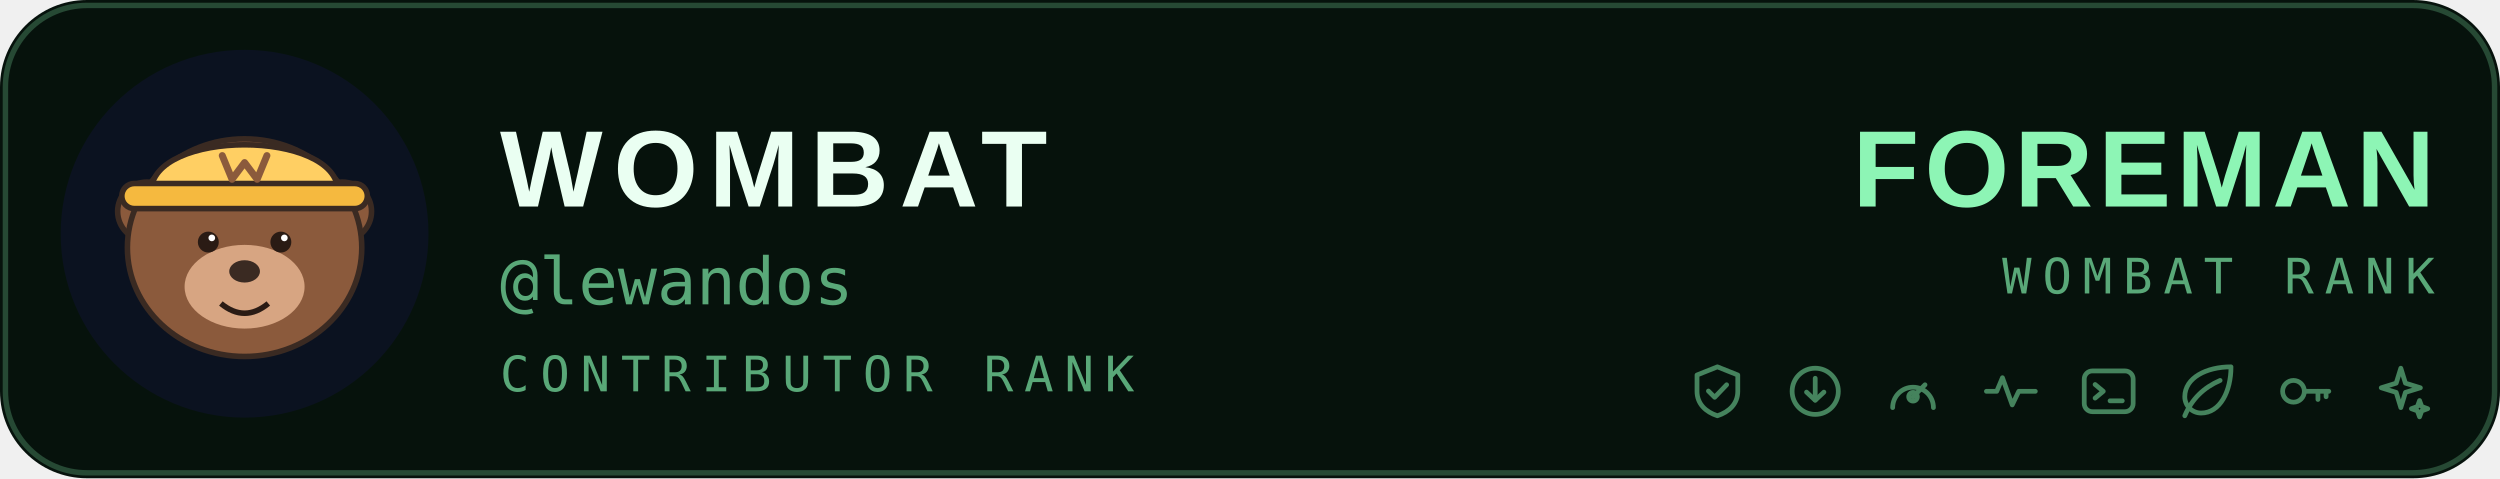
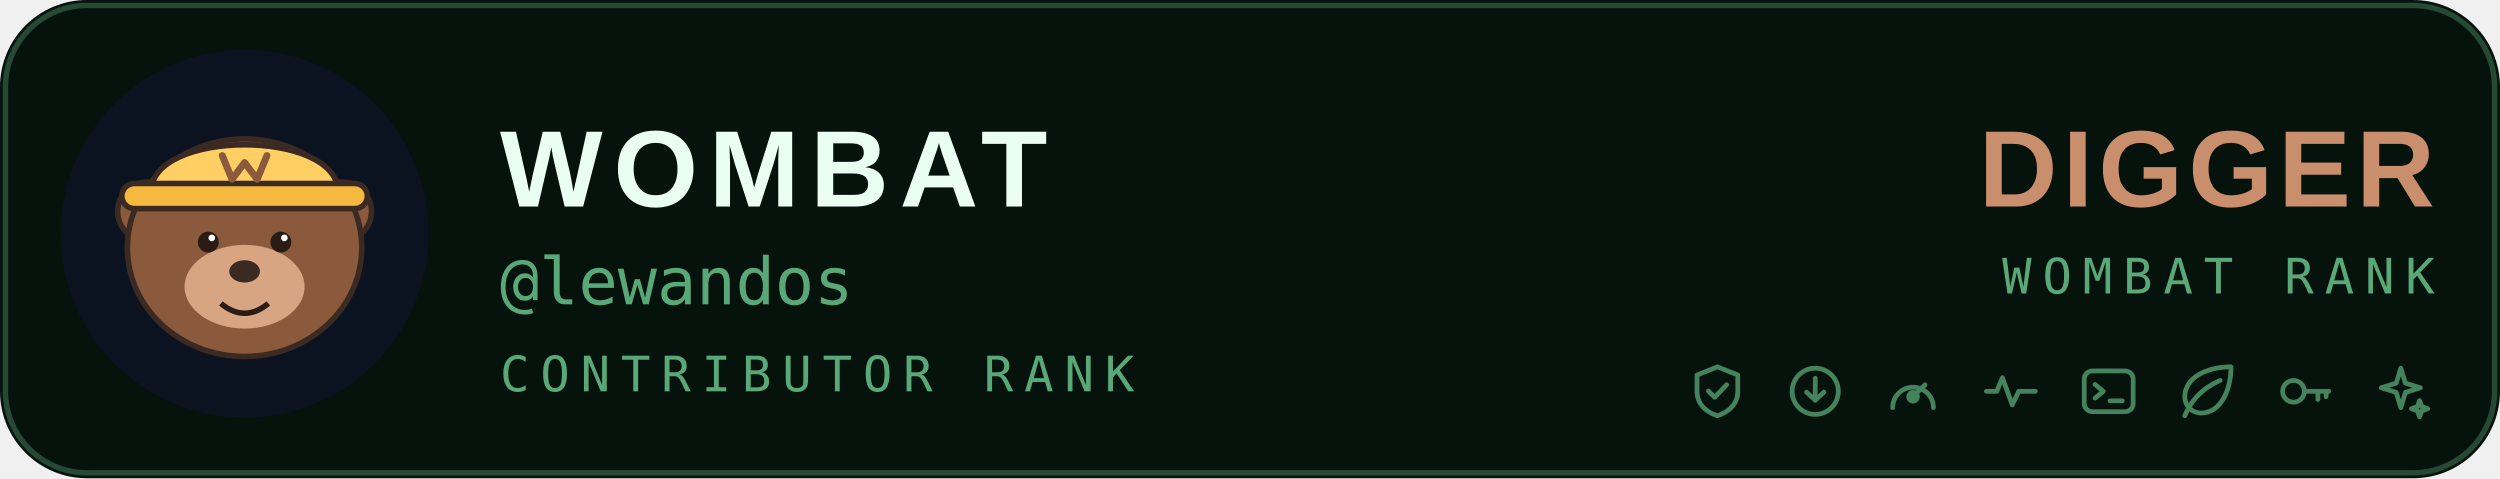
<svg xmlns="http://www.w3.org/2000/svg" width="460" height="88" viewBox="0 0 460 88" role="img" aria-labelledby="title">
  <rect width="460" height="88" rx="16" fill="#06120c" />
  <rect x="1" y="1" width="458" height="86" rx="15" fill="none" stroke="#8df5b5" stroke-opacity="0.24" />
  <g transform="translate(10 8) scale(0.2917)">
    <circle cx="120" cy="120" r="116" fill="#0b1220" />
    <g transform="translate(14.4 14.4) scale(0.88)">
      <g stroke="#3a2a22" stroke-width="4" stroke-linecap="round" stroke-linejoin="round">
        <circle cx="50" cy="104" r="21" fill="#8b5a3c" />
        <circle cx="190" cy="104" r="21" fill="#8b5a3c" />
        <circle cx="50" cy="104" r="10" fill="#c98e6b" stroke="none" />
        <circle cx="190" cy="104" r="10" fill="#c98e6b" stroke="none" />
        <ellipse cx="120" cy="130" rx="84" ry="78" fill="#8b5a3c" />
        <ellipse cx="120" cy="158" rx="43" ry="30" fill="#d7a582" stroke="none" />
        <path d="M53 90 C53 45 187 45 187 90 Z" fill="#ffcf63" />
        <rect x="32" y="84" width="176" height="18" rx="9" fill="#f5b93f" />
        <path d="M104 64 l7 17 9-12 9 12 7-17" fill="none" stroke="#8b5a3c" stroke-width="5" />
        <ellipse cx="120" cy="147" rx="11" ry="8" fill="#3a2a22" stroke="none" />
      </g>
      <g>
        <circle cx="94" cy="126" r="7.5" fill="#2a1b14" />
        <circle cx="146" cy="126" r="7.5" fill="#2a1b14" />
        <circle cx="96.5" cy="123" r="2.4" fill="#ffffff" />
        <circle cx="148.5" cy="123" r="2.4" fill="#ffffff" />
        <path d="M103 170 Q120 184 137 170" fill="none" stroke="#2a1b14" stroke-width="4" />
      </g>
    </g>
  </g>
  <text x="92" y="38" font-family="'League Spartan', 'Helvetica Neue', Arial, sans-serif" font-size="20" font-weight="700" letter-spacing="2" fill="#eafff2">WOMBAT</text>
  <text x="92" y="56" font-family="ui-monospace, Menlo, Consolas, monospace" font-size="12" fill="#59a878">@lewandos</text>
  <text x="92" y="72" font-family="ui-monospace, Menlo, Consolas, monospace" font-size="9" letter-spacing="2" fill="#59a878">CONTRIBUTOR RANK</text>
-   <text x="448" y="38" text-anchor="end" font-family="'League Spartan', 'Helvetica Neue', Arial, sans-serif" font-size="20" font-weight="700" letter-spacing="1" fill="#8df5b5">FOREMAN</text>
+   <text x="448" y="38" text-anchor="end" font-family="'League Spartan', 'Helvetica Neue', Arial, sans-serif" font-size="20" font-weight="700" letter-spacing="1" fill="#c98e6b">DIGGER</text>
  <text x="448" y="54" text-anchor="end" font-family="ui-monospace, Menlo, Consolas, monospace" font-size="9" letter-spacing="2" fill="#59a878">WOMBAT RANK</text>
  <g transform="translate(310 66) scale(0.5)" fill="none" stroke="#59a878" stroke-width="1.75" stroke-linecap="round" stroke-linejoin="round" opacity="0.75">
    <path d="M12 3 4.5 6v6c0 4.6 3.2 7.6 7.5 9 4.3-1.4 7.5-4.4 7.5-9V6L12 3Z" />
    <path d="m8.7 11.9 2.3 2.3 4.4-4.6" />
  </g>
  <g transform="translate(328 66) scale(0.5)" fill="none" stroke="#59a878" stroke-width="1.75" stroke-linecap="round" stroke-linejoin="round" opacity="0.75">
    <circle cx="12" cy="12" r="8.5" />
    <path d="M12 7.2v8" />
    <path d="m8.8 12.3 3.2 3 3.2-3" />
  </g>
  <g transform="translate(346 66) scale(0.5)" fill="none" stroke="#59a878" stroke-width="1.75" stroke-linecap="round" stroke-linejoin="round" opacity="0.75">
    <path d="M4.5 18a7.5 7.5 0 1 1 15 0" />
    <path d="m12 14 4.4-4.4" />
    <circle cx="12" cy="14" r="1.6" />
  </g>
  <g transform="translate(364 66) scale(0.5)" fill="none" stroke="#59a878" stroke-width="1.75" stroke-linecap="round" stroke-linejoin="round" opacity="0.75">
    <path d="M3 12h3.8l2.1-5 3.6 10 2.4-5H21" />
  </g>
  <g transform="translate(382 66) scale(0.5)" fill="none" stroke="#59a878" stroke-width="1.75" stroke-linecap="round" stroke-linejoin="round" opacity="0.75">
    <rect x="3" y="4.5" width="18" height="15" rx="3" />
    <path d="m7 9.5 3 2.5-3 2.5" />
    <path d="M12.5 15.5H17" />
  </g>
  <g transform="translate(400 66) scale(0.5)" fill="none" stroke="#59a878" stroke-width="1.75" stroke-linecap="round" stroke-linejoin="round" opacity="0.75">
    <path d="M21 3C12 3 4 7 4 14a6 6 0 0 0 6 6c7 0 11-8 11-17Z" />
    <path d="M4 21c2.6-6.2 7-10.4 13-13" />
  </g>
  <g transform="translate(418 66) scale(0.5)" fill="none" stroke="#59a878" stroke-width="1.75" stroke-linecap="round" stroke-linejoin="round" opacity="0.75">
    <circle cx="8" cy="12" r="4" />
    <path d="M12 12h9" />
    <path d="M17 12v3" />
    <path d="M20 12v2" />
  </g>
  <g transform="translate(436 66) scale(0.5)" fill="none" stroke="#59a878" stroke-width="1.75" stroke-linecap="round" stroke-linejoin="round" opacity="0.75">
    <path d="M11.5 3.5 13.2 9l5.5 1.7-5.5 1.7L11.5 18l-1.7-5.6L4.3 10.7 9.8 9l1.7-5.5Z" />
    <path d="m18.4 15.4.8 2.2 2.2.8-2.2.8-.8 2.2-.8-2.2-2.2-.8 2.2-.8.8-2.2Z" />
  </g>
</svg>
